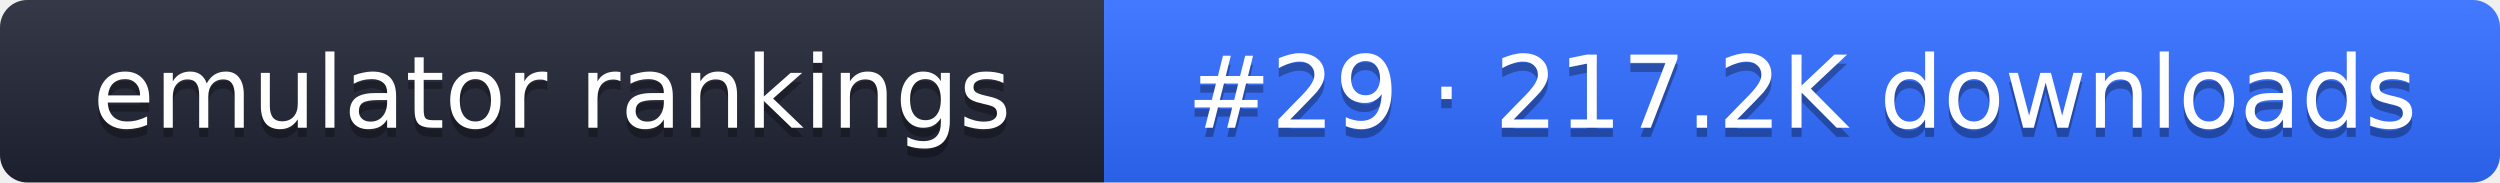
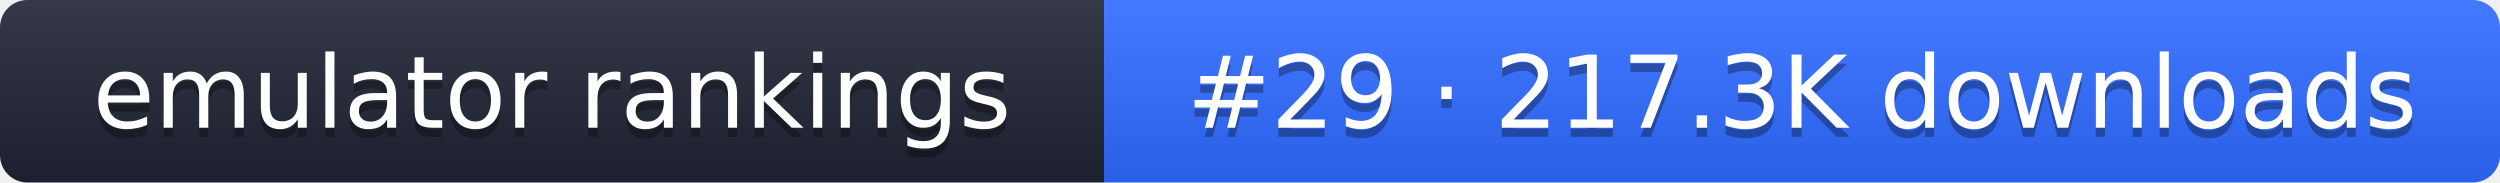
- <svg xmlns="http://www.w3.org/2000/svg" width="274" height="20" role="img" aria-label="emulator rankings: #29 · 217.2K downloads">
+ <svg xmlns="http://www.w3.org/2000/svg" width="274" height="20" role="img" aria-label="emulator rankings: #29 · 217.3K downloads">
  <linearGradient id="g" x2="0" y2="100%">
    <stop offset="0" stop-color="#fff" stop-opacity=".1" />
    <stop offset="1" stop-opacity=".1" />
  </linearGradient>
  <clipPath id="r">
    <rect width="274" height="20" rx="3" fill="#fff" />
  </clipPath>
  <g clip-path="url(#r)">
    <rect width="121" height="20" fill="#1f2433" />
    <rect x="121" width="153" height="20" fill="#2f6bff" />
    <rect width="274" height="20" fill="url(#g)" />
  </g>
  <g fill="#fff" text-anchor="middle" font-family="Verdana,DejaVu Sans,sans-serif" font-size="11">
    <text x="60.5" y="15" fill="#010101" fill-opacity=".3">emulator rankings</text>
    <text x="60.5" y="14">emulator rankings</text>
-     <text x="197.5" y="15" fill="#010101" fill-opacity=".3">#29 · 217.2K downloads</text>
-     <text x="197.5" y="14">#29 · 217.2K downloads</text>
+     <text x="197.5" y="15" fill="#010101" fill-opacity=".3">#29 · 217.3K downloads</text>
+     <text x="197.5" y="14">#29 · 217.3K downloads</text>
  </g>
</svg>
